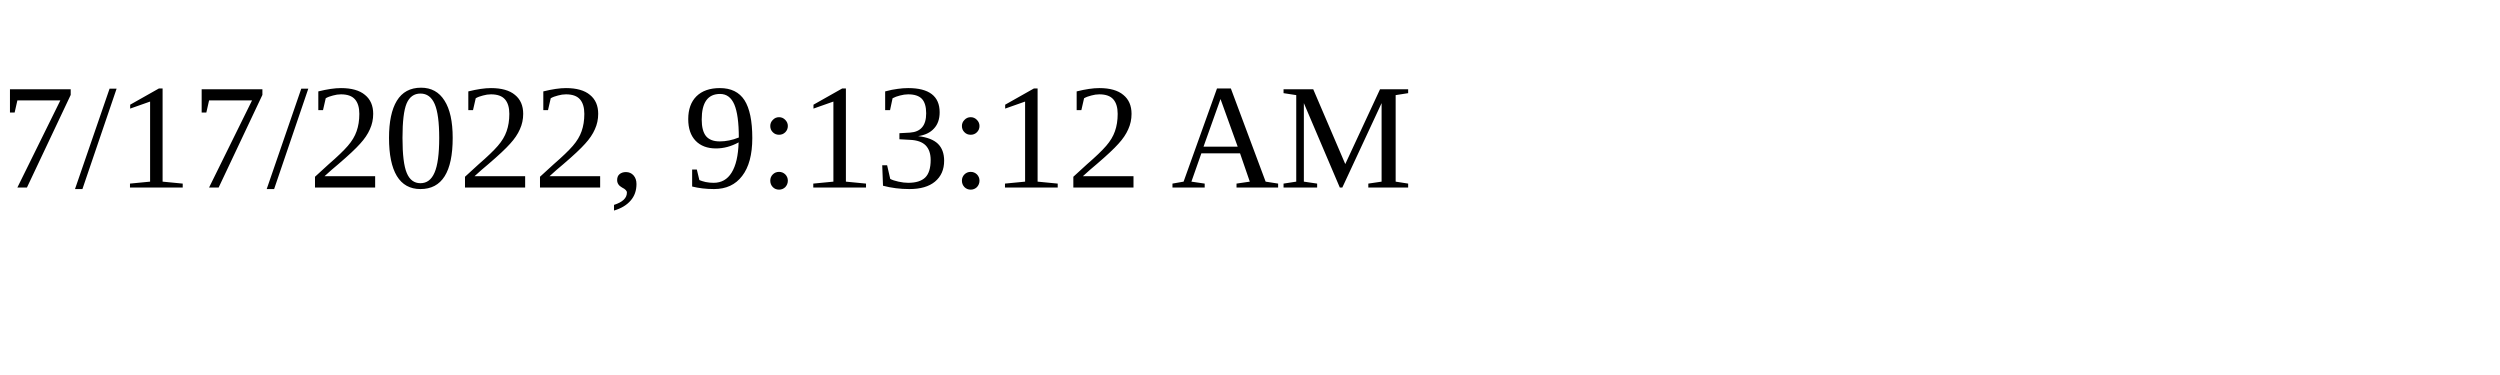
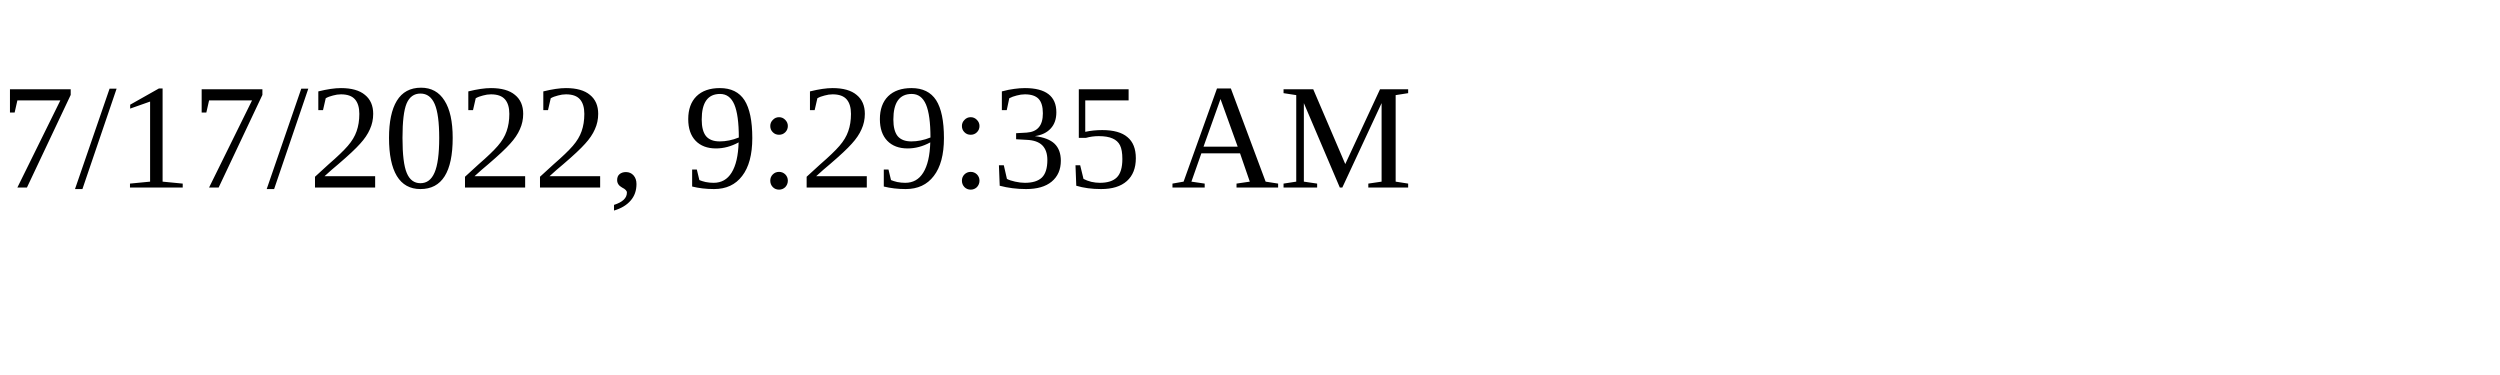
<svg xmlns="http://www.w3.org/2000/svg" height="30" width="200">
-   <text x="0" y="15">7/17/2022, 9:13:12 AM</text>
+   <text x="0" y="15">7/17/2022, 9:29:35 AM</text>
</svg>
